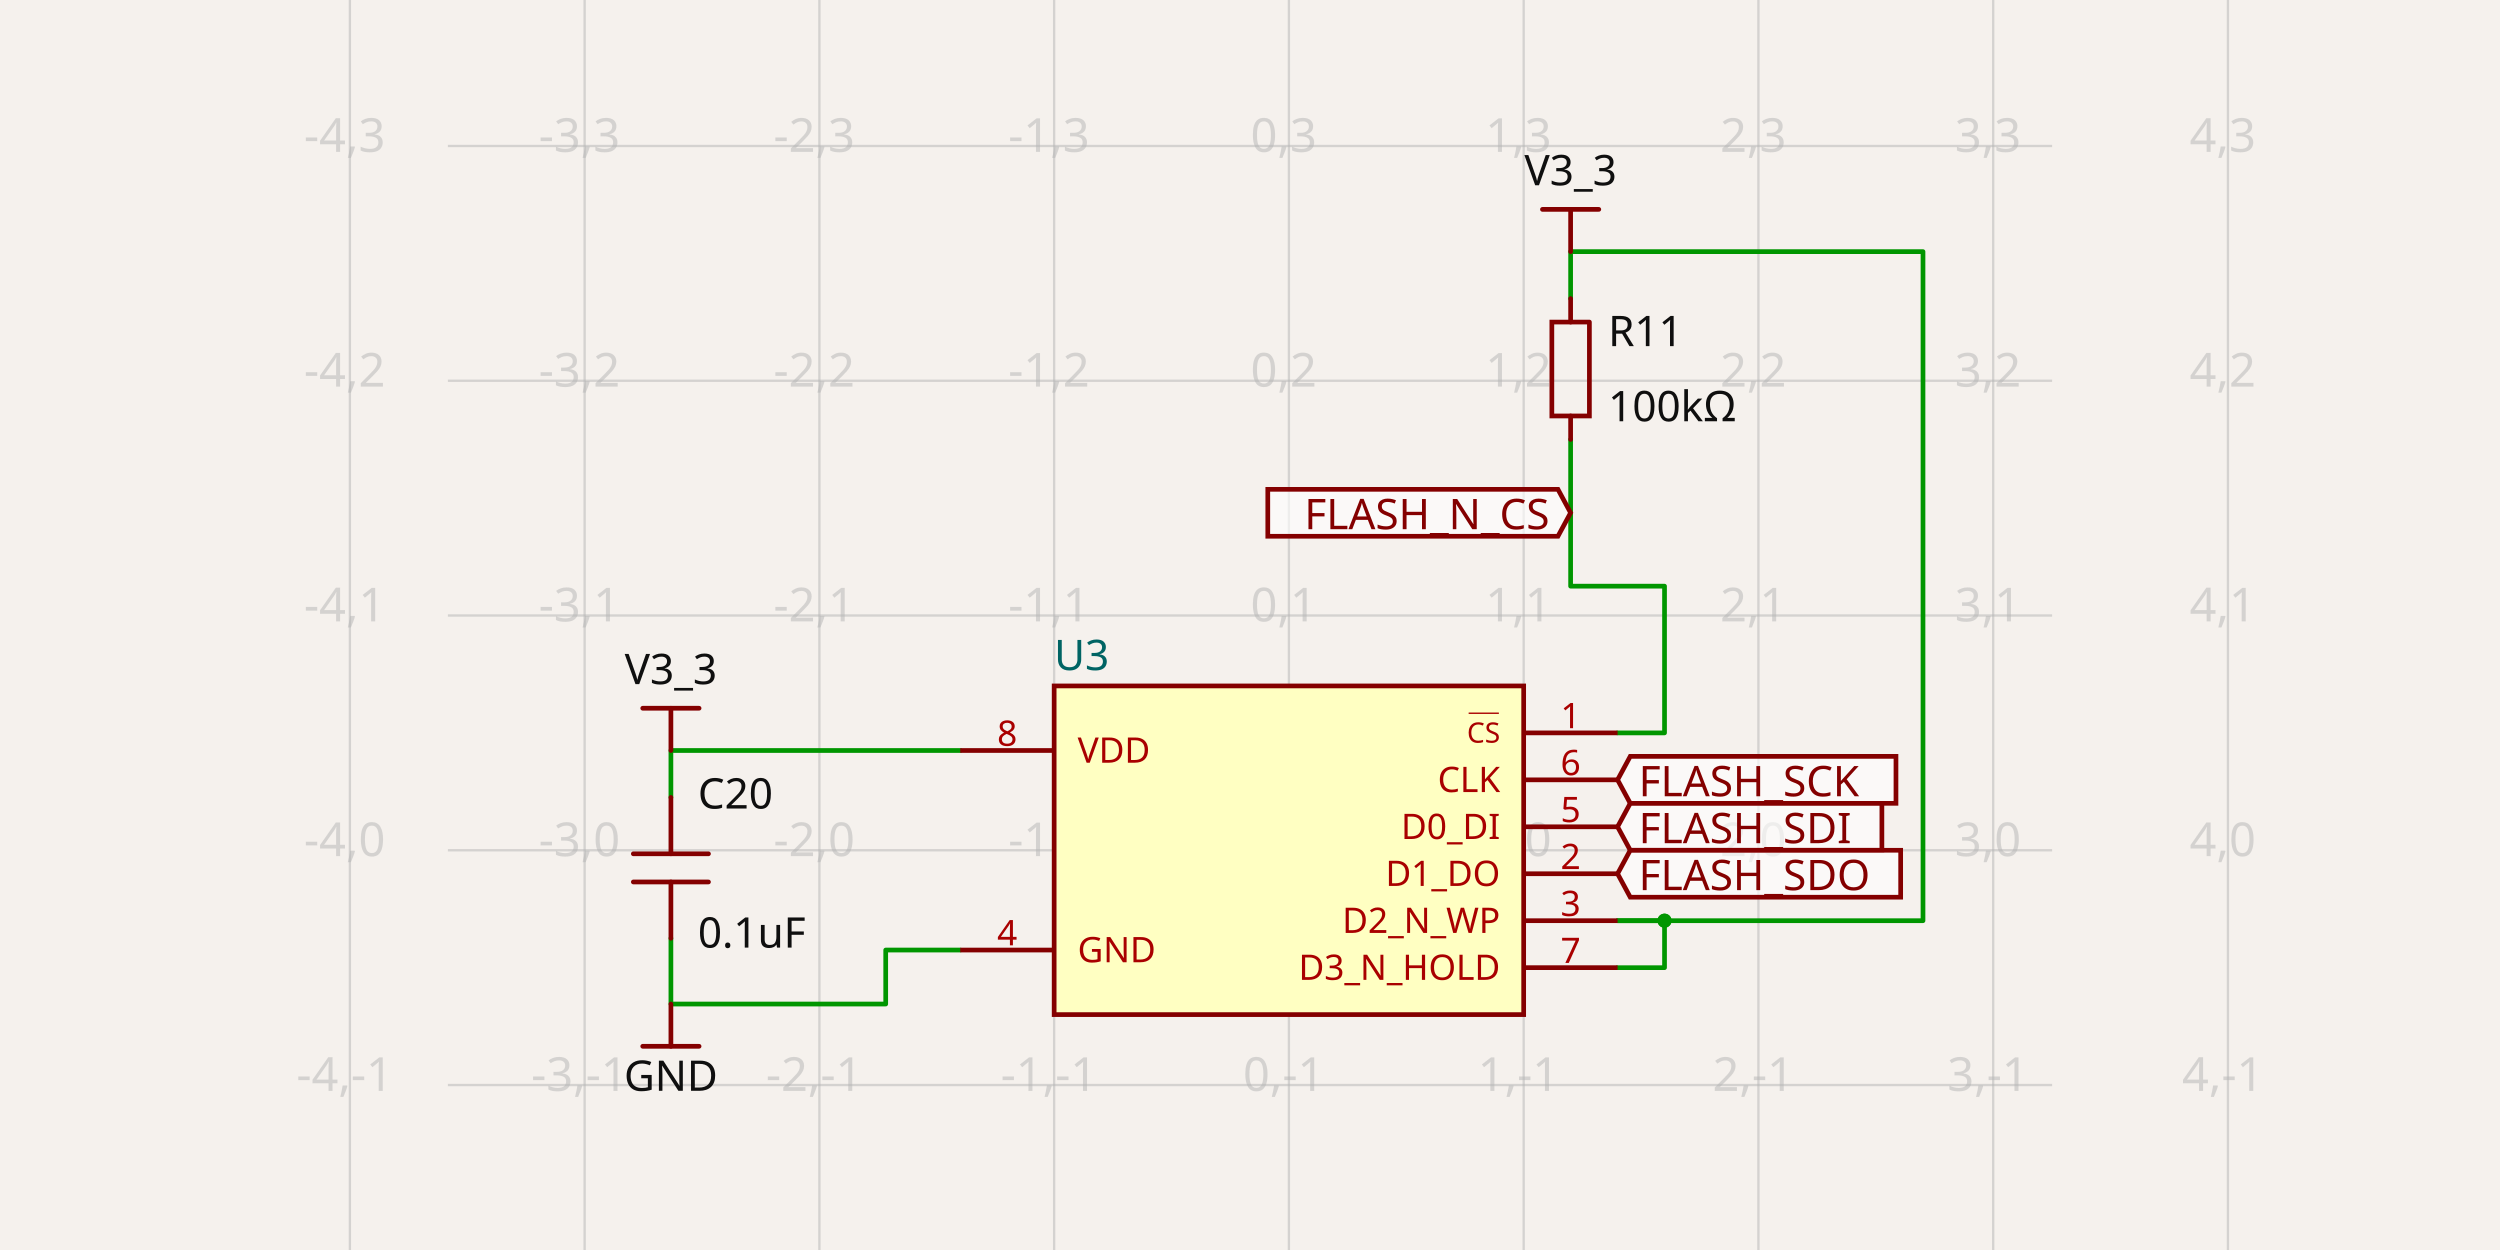
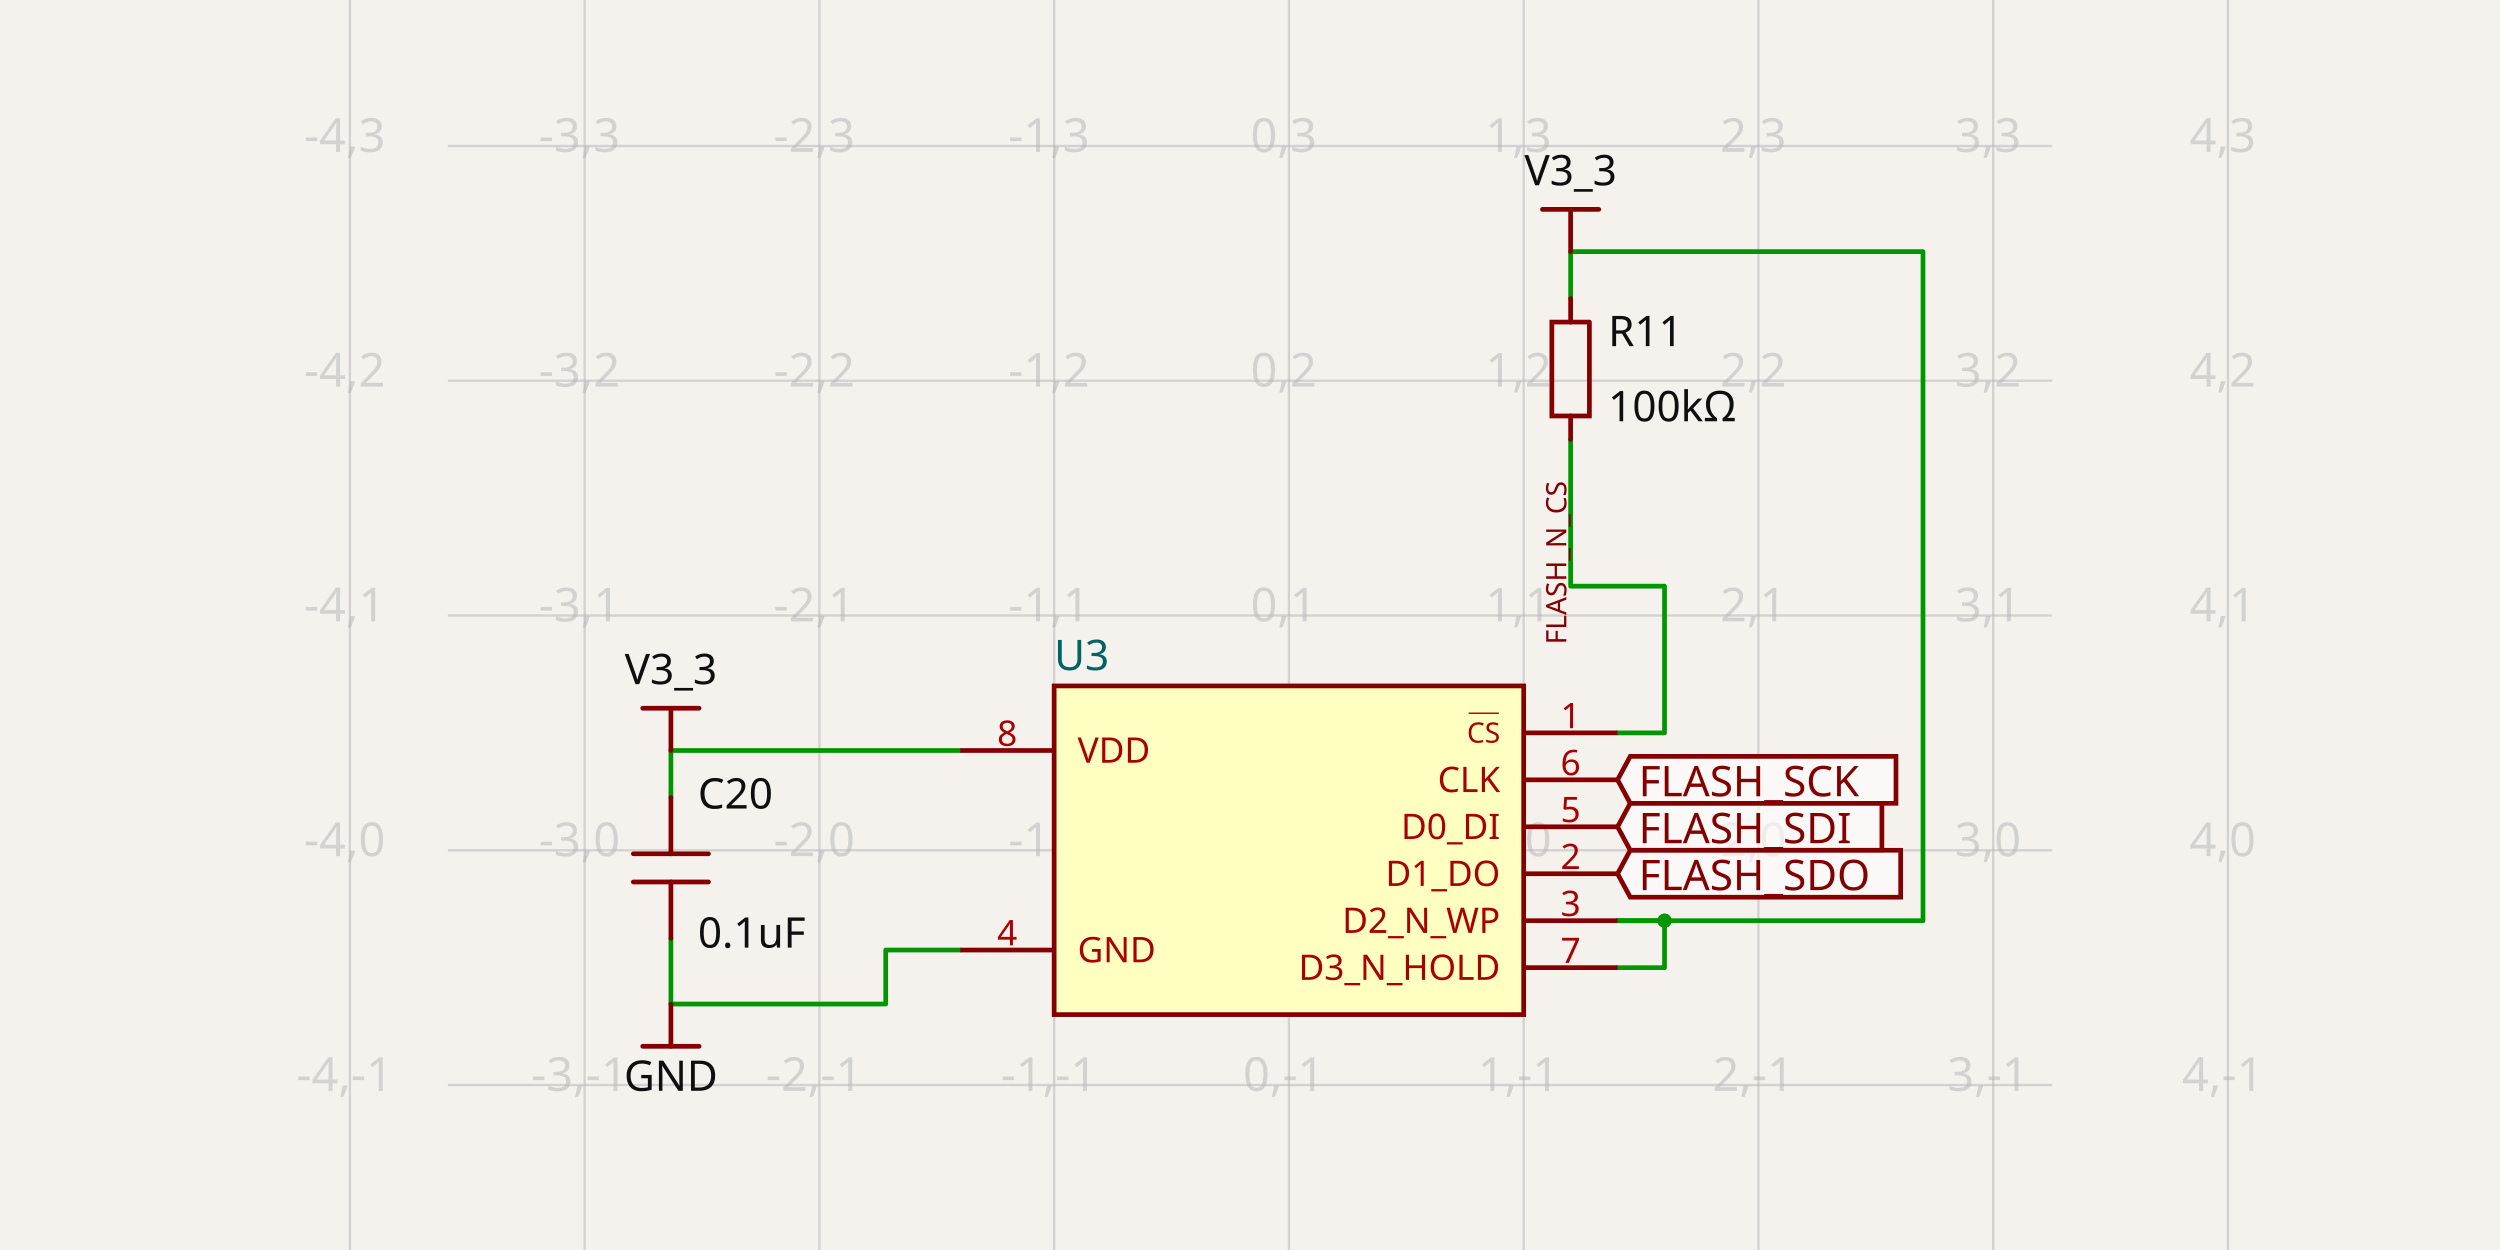
- <svg xmlns="http://www.w3.org/2000/svg" class="tscircuit-schematic" width="1200" height="600" style="background-color: rgb(245, 241, 237)" data-real-to-screen-transform="matrix(112.684520903,0,0,-112.684520903,618.6774593397,408.1283101078)" data-software-used-string="@tscircuit/core@0.0.1551">
+ <svg xmlns="http://www.w3.org/2000/svg" class="tscircuit-schematic" width="1200" height="600" style="background-color: rgb(245, 241, 237)" data-real-to-screen-transform="matrix(112.684520903,0,0,-112.684520903,618.6774593397,408.1283101078)" data-software-used-string="@tscircuit/core@0.0.1705">
  <style>
              .boundary { fill: rgb(245, 241, 237); }
              .schematic-boundary { fill: none; stroke: #fff; }
              .component { fill: none; stroke: rgb(132, 0, 0); }
              .chip { fill: rgb(255, 255, 194); stroke: rgb(132, 0, 0); }
              .component-pin { fill: none; stroke: rgb(132, 0, 0); }
              .text { font-family: sans-serif; fill: rgb(0, 150, 0); }
              .pin-number { fill: rgb(169, 0, 0); }
              .port-label { fill: rgb(0, 100, 100); }
              .component-name { fill: rgb(0, 100, 100); }
              
            </style>
  <rect class="boundary" x="0" y="0" width="1200" height="600" />
  <g class="grid sch-grid">
    <line x1="167.939" y1="600" x2="167.939" y2="-7.889866537880152e-11" stroke="rgb(181, 181, 181)" stroke-width="1.127" stroke-opacity="0.5" />
    <line x1="280.624" y1="600" x2="280.624" y2="-7.889866537880152e-11" stroke="rgb(181, 181, 181)" stroke-width="1.127" stroke-opacity="0.5" />
    <line x1="393.308" y1="600" x2="393.308" y2="-7.889866537880152e-11" stroke="rgb(181, 181, 181)" stroke-width="1.127" stroke-opacity="0.5" />
    <line x1="505.993" y1="600" x2="505.993" y2="-7.889866537880152e-11" stroke="rgb(181, 181, 181)" stroke-width="1.127" stroke-opacity="0.5" />
    <line x1="618.677" y1="600" x2="618.677" y2="-7.889866537880152e-11" stroke="rgb(181, 181, 181)" stroke-width="1.127" stroke-opacity="0.5" />
    <line x1="731.362" y1="600" x2="731.362" y2="-7.889866537880152e-11" stroke="rgb(181, 181, 181)" stroke-width="1.127" stroke-opacity="0.5" />
    <line x1="844.047" y1="600" x2="844.047" y2="-7.889866537880152e-11" stroke="rgb(181, 181, 181)" stroke-width="1.127" stroke-opacity="0.5" />
    <line x1="956.731" y1="600" x2="956.731" y2="-7.889866537880152e-11" stroke="rgb(181, 181, 181)" stroke-width="1.127" stroke-opacity="0.5" />
    <line x1="1069.416" y1="600" x2="1069.416" y2="-7.889866537880152e-11" stroke="rgb(181, 181, 181)" stroke-width="1.127" stroke-opacity="0.5" />
    <line x1="214.985" y1="633.497" x2="985.015" y2="633.497" stroke="rgb(181, 181, 181)" stroke-width="1.127" stroke-opacity="0.5" />
    <line x1="214.985" y1="520.813" x2="985.015" y2="520.813" stroke="rgb(181, 181, 181)" stroke-width="1.127" stroke-opacity="0.5" />
    <line x1="214.985" y1="408.128" x2="985.015" y2="408.128" stroke="rgb(181, 181, 181)" stroke-width="1.127" stroke-opacity="0.5" />
    <line x1="214.985" y1="295.444" x2="985.015" y2="295.444" stroke="rgb(181, 181, 181)" stroke-width="1.127" stroke-opacity="0.5" />
    <line x1="214.985" y1="182.759" x2="985.015" y2="182.759" stroke="rgb(181, 181, 181)" stroke-width="1.127" stroke-opacity="0.5" />
    <line x1="214.985" y1="70.075" x2="985.015" y2="70.075" stroke="rgb(181, 181, 181)" stroke-width="1.127" stroke-opacity="0.5" />
    <line x1="214.985" y1="-42.61" x2="985.015" y2="-42.61" stroke="rgb(181, 181, 181)" stroke-width="1.127" stroke-opacity="0.5" />
    <text x="165.439" y="628.497" fill="rgb(181, 181, 181)" font-size="22.537" fill-opacity="0.5" text-anchor="middle" dominant-baseline="middle" font-family="sans-serif">-4,-2</text>
    <text x="165.439" y="515.813" fill="rgb(181, 181, 181)" font-size="22.537" fill-opacity="0.5" text-anchor="middle" dominant-baseline="middle" font-family="sans-serif">-4,-1</text>
    <text x="165.439" y="403.128" fill="rgb(181, 181, 181)" font-size="22.537" fill-opacity="0.5" text-anchor="middle" dominant-baseline="middle" font-family="sans-serif">-4,0</text>
    <text x="165.439" y="290.444" fill="rgb(181, 181, 181)" font-size="22.537" fill-opacity="0.5" text-anchor="middle" dominant-baseline="middle" font-family="sans-serif">-4,1</text>
    <text x="165.439" y="177.759" fill="rgb(181, 181, 181)" font-size="22.537" fill-opacity="0.5" text-anchor="middle" dominant-baseline="middle" font-family="sans-serif">-4,2</text>
    <text x="165.439" y="65.075" fill="rgb(181, 181, 181)" font-size="22.537" fill-opacity="0.5" text-anchor="middle" dominant-baseline="middle" font-family="sans-serif">-4,3</text>
    <text x="165.439" y="-47.61" fill="rgb(181, 181, 181)" font-size="22.537" fill-opacity="0.5" text-anchor="middle" dominant-baseline="middle" font-family="sans-serif">-4,4</text>
    <text x="278.124" y="628.497" fill="rgb(181, 181, 181)" font-size="22.537" fill-opacity="0.5" text-anchor="middle" dominant-baseline="middle" font-family="sans-serif">-3,-2</text>
    <text x="278.124" y="515.813" fill="rgb(181, 181, 181)" font-size="22.537" fill-opacity="0.5" text-anchor="middle" dominant-baseline="middle" font-family="sans-serif">-3,-1</text>
    <text x="278.124" y="403.128" fill="rgb(181, 181, 181)" font-size="22.537" fill-opacity="0.5" text-anchor="middle" dominant-baseline="middle" font-family="sans-serif">-3,0</text>
    <text x="278.124" y="290.444" fill="rgb(181, 181, 181)" font-size="22.537" fill-opacity="0.5" text-anchor="middle" dominant-baseline="middle" font-family="sans-serif">-3,1</text>
    <text x="278.124" y="177.759" fill="rgb(181, 181, 181)" font-size="22.537" fill-opacity="0.5" text-anchor="middle" dominant-baseline="middle" font-family="sans-serif">-3,2</text>
    <text x="278.124" y="65.075" fill="rgb(181, 181, 181)" font-size="22.537" fill-opacity="0.5" text-anchor="middle" dominant-baseline="middle" font-family="sans-serif">-3,3</text>
    <text x="278.124" y="-47.61" fill="rgb(181, 181, 181)" font-size="22.537" fill-opacity="0.5" text-anchor="middle" dominant-baseline="middle" font-family="sans-serif">-3,4</text>
    <text x="390.808" y="628.497" fill="rgb(181, 181, 181)" font-size="22.537" fill-opacity="0.5" text-anchor="middle" dominant-baseline="middle" font-family="sans-serif">-2,-2</text>
    <text x="390.808" y="515.813" fill="rgb(181, 181, 181)" font-size="22.537" fill-opacity="0.5" text-anchor="middle" dominant-baseline="middle" font-family="sans-serif">-2,-1</text>
    <text x="390.808" y="403.128" fill="rgb(181, 181, 181)" font-size="22.537" fill-opacity="0.5" text-anchor="middle" dominant-baseline="middle" font-family="sans-serif">-2,0</text>
    <text x="390.808" y="290.444" fill="rgb(181, 181, 181)" font-size="22.537" fill-opacity="0.5" text-anchor="middle" dominant-baseline="middle" font-family="sans-serif">-2,1</text>
    <text x="390.808" y="177.759" fill="rgb(181, 181, 181)" font-size="22.537" fill-opacity="0.5" text-anchor="middle" dominant-baseline="middle" font-family="sans-serif">-2,2</text>
    <text x="390.808" y="65.075" fill="rgb(181, 181, 181)" font-size="22.537" fill-opacity="0.5" text-anchor="middle" dominant-baseline="middle" font-family="sans-serif">-2,3</text>
    <text x="390.808" y="-47.61" fill="rgb(181, 181, 181)" font-size="22.537" fill-opacity="0.5" text-anchor="middle" dominant-baseline="middle" font-family="sans-serif">-2,4</text>
    <text x="503.493" y="628.497" fill="rgb(181, 181, 181)" font-size="22.537" fill-opacity="0.5" text-anchor="middle" dominant-baseline="middle" font-family="sans-serif">-1,-2</text>
    <text x="503.493" y="515.813" fill="rgb(181, 181, 181)" font-size="22.537" fill-opacity="0.5" text-anchor="middle" dominant-baseline="middle" font-family="sans-serif">-1,-1</text>
    <text x="503.493" y="403.128" fill="rgb(181, 181, 181)" font-size="22.537" fill-opacity="0.5" text-anchor="middle" dominant-baseline="middle" font-family="sans-serif">-1,0</text>
    <text x="503.493" y="290.444" fill="rgb(181, 181, 181)" font-size="22.537" fill-opacity="0.5" text-anchor="middle" dominant-baseline="middle" font-family="sans-serif">-1,1</text>
    <text x="503.493" y="177.759" fill="rgb(181, 181, 181)" font-size="22.537" fill-opacity="0.5" text-anchor="middle" dominant-baseline="middle" font-family="sans-serif">-1,2</text>
    <text x="503.493" y="65.075" fill="rgb(181, 181, 181)" font-size="22.537" fill-opacity="0.5" text-anchor="middle" dominant-baseline="middle" font-family="sans-serif">-1,3</text>
    <text x="503.493" y="-47.61" fill="rgb(181, 181, 181)" font-size="22.537" fill-opacity="0.5" text-anchor="middle" dominant-baseline="middle" font-family="sans-serif">-1,4</text>
    <text x="616.177" y="628.497" fill="rgb(181, 181, 181)" font-size="22.537" fill-opacity="0.5" text-anchor="middle" dominant-baseline="middle" font-family="sans-serif">0,-2</text>
    <text x="616.177" y="515.813" fill="rgb(181, 181, 181)" font-size="22.537" fill-opacity="0.5" text-anchor="middle" dominant-baseline="middle" font-family="sans-serif">0,-1</text>
    <text x="616.177" y="403.128" fill="rgb(181, 181, 181)" font-size="22.537" fill-opacity="0.5" text-anchor="middle" dominant-baseline="middle" font-family="sans-serif">0,0</text>
    <text x="616.177" y="290.444" fill="rgb(181, 181, 181)" font-size="22.537" fill-opacity="0.5" text-anchor="middle" dominant-baseline="middle" font-family="sans-serif">0,1</text>
    <text x="616.177" y="177.759" fill="rgb(181, 181, 181)" font-size="22.537" fill-opacity="0.5" text-anchor="middle" dominant-baseline="middle" font-family="sans-serif">0,2</text>
    <text x="616.177" y="65.075" fill="rgb(181, 181, 181)" font-size="22.537" fill-opacity="0.5" text-anchor="middle" dominant-baseline="middle" font-family="sans-serif">0,3</text>
    <text x="616.177" y="-47.61" fill="rgb(181, 181, 181)" font-size="22.537" fill-opacity="0.5" text-anchor="middle" dominant-baseline="middle" font-family="sans-serif">0,4</text>
    <text x="728.862" y="628.497" fill="rgb(181, 181, 181)" font-size="22.537" fill-opacity="0.5" text-anchor="middle" dominant-baseline="middle" font-family="sans-serif">1,-2</text>
    <text x="728.862" y="515.813" fill="rgb(181, 181, 181)" font-size="22.537" fill-opacity="0.5" text-anchor="middle" dominant-baseline="middle" font-family="sans-serif">1,-1</text>
    <text x="728.862" y="403.128" fill="rgb(181, 181, 181)" font-size="22.537" fill-opacity="0.5" text-anchor="middle" dominant-baseline="middle" font-family="sans-serif">1,0</text>
    <text x="728.862" y="290.444" fill="rgb(181, 181, 181)" font-size="22.537" fill-opacity="0.5" text-anchor="middle" dominant-baseline="middle" font-family="sans-serif">1,1</text>
    <text x="728.862" y="177.759" fill="rgb(181, 181, 181)" font-size="22.537" fill-opacity="0.5" text-anchor="middle" dominant-baseline="middle" font-family="sans-serif">1,2</text>
    <text x="728.862" y="65.075" fill="rgb(181, 181, 181)" font-size="22.537" fill-opacity="0.5" text-anchor="middle" dominant-baseline="middle" font-family="sans-serif">1,3</text>
    <text x="728.862" y="-47.61" fill="rgb(181, 181, 181)" font-size="22.537" fill-opacity="0.5" text-anchor="middle" dominant-baseline="middle" font-family="sans-serif">1,4</text>
    <text x="841.547" y="628.497" fill="rgb(181, 181, 181)" font-size="22.537" fill-opacity="0.5" text-anchor="middle" dominant-baseline="middle" font-family="sans-serif">2,-2</text>
    <text x="841.547" y="515.813" fill="rgb(181, 181, 181)" font-size="22.537" fill-opacity="0.5" text-anchor="middle" dominant-baseline="middle" font-family="sans-serif">2,-1</text>
    <text x="841.547" y="403.128" fill="rgb(181, 181, 181)" font-size="22.537" fill-opacity="0.5" text-anchor="middle" dominant-baseline="middle" font-family="sans-serif">2,0</text>
    <text x="841.547" y="290.444" fill="rgb(181, 181, 181)" font-size="22.537" fill-opacity="0.5" text-anchor="middle" dominant-baseline="middle" font-family="sans-serif">2,1</text>
    <text x="841.547" y="177.759" fill="rgb(181, 181, 181)" font-size="22.537" fill-opacity="0.5" text-anchor="middle" dominant-baseline="middle" font-family="sans-serif">2,2</text>
    <text x="841.547" y="65.075" fill="rgb(181, 181, 181)" font-size="22.537" fill-opacity="0.5" text-anchor="middle" dominant-baseline="middle" font-family="sans-serif">2,3</text>
    <text x="841.547" y="-47.61" fill="rgb(181, 181, 181)" font-size="22.537" fill-opacity="0.5" text-anchor="middle" dominant-baseline="middle" font-family="sans-serif">2,4</text>
    <text x="954.231" y="628.497" fill="rgb(181, 181, 181)" font-size="22.537" fill-opacity="0.5" text-anchor="middle" dominant-baseline="middle" font-family="sans-serif">3,-2</text>
    <text x="954.231" y="515.813" fill="rgb(181, 181, 181)" font-size="22.537" fill-opacity="0.5" text-anchor="middle" dominant-baseline="middle" font-family="sans-serif">3,-1</text>
    <text x="954.231" y="403.128" fill="rgb(181, 181, 181)" font-size="22.537" fill-opacity="0.5" text-anchor="middle" dominant-baseline="middle" font-family="sans-serif">3,0</text>
    <text x="954.231" y="290.444" fill="rgb(181, 181, 181)" font-size="22.537" fill-opacity="0.5" text-anchor="middle" dominant-baseline="middle" font-family="sans-serif">3,1</text>
    <text x="954.231" y="177.759" fill="rgb(181, 181, 181)" font-size="22.537" fill-opacity="0.5" text-anchor="middle" dominant-baseline="middle" font-family="sans-serif">3,2</text>
    <text x="954.231" y="65.075" fill="rgb(181, 181, 181)" font-size="22.537" fill-opacity="0.5" text-anchor="middle" dominant-baseline="middle" font-family="sans-serif">3,3</text>
    <text x="954.231" y="-47.61" fill="rgb(181, 181, 181)" font-size="22.537" fill-opacity="0.5" text-anchor="middle" dominant-baseline="middle" font-family="sans-serif">3,4</text>
    <text x="1066.916" y="628.497" fill="rgb(181, 181, 181)" font-size="22.537" fill-opacity="0.5" text-anchor="middle" dominant-baseline="middle" font-family="sans-serif">4,-2</text>
    <text x="1066.916" y="515.813" fill="rgb(181, 181, 181)" font-size="22.537" fill-opacity="0.5" text-anchor="middle" dominant-baseline="middle" font-family="sans-serif">4,-1</text>
    <text x="1066.916" y="403.128" fill="rgb(181, 181, 181)" font-size="22.537" fill-opacity="0.5" text-anchor="middle" dominant-baseline="middle" font-family="sans-serif">4,0</text>
    <text x="1066.916" y="290.444" fill="rgb(181, 181, 181)" font-size="22.537" fill-opacity="0.5" text-anchor="middle" dominant-baseline="middle" font-family="sans-serif">4,1</text>
    <text x="1066.916" y="177.759" fill="rgb(181, 181, 181)" font-size="22.537" fill-opacity="0.5" text-anchor="middle" dominant-baseline="middle" font-family="sans-serif">4,2</text>
    <text x="1066.916" y="65.075" fill="rgb(181, 181, 181)" font-size="22.537" fill-opacity="0.5" text-anchor="middle" dominant-baseline="middle" font-family="sans-serif">4,3</text>
    <text x="1066.916" y="-47.61" fill="rgb(181, 181, 181)" font-size="22.537" fill-opacity="0.5" text-anchor="middle" dominant-baseline="middle" font-family="sans-serif">4,4</text>
  </g>
  <g class="trace sch-trace" data-layer="base" data-circuit-json-type="schematic_trace" data-schematic-trace-id="schematic_trace_0" data-subcircuit-connectivity-map-key="unnamedsubcircuitsubcircuit_source_group_0_connectivity_net0">
    <path d="M 322.035 382.774 L 322.035 373.76 L 322.035 360.237 L 460.919 360.237" class="trace-invisible-hover-outline sch-trace-hitbox" stroke="rgb(0, 150, 0)" fill="none" stroke-width="18.03px" stroke-linecap="round" opacity="0" stroke-linejoin="round" />
    <path class="sch-trace-path" d="M 322.035 382.774 L 322.035 373.76 L 322.035 360.237 L 460.919 360.237" stroke="rgb(0, 150, 0)" fill="none" stroke-width="2.254px" stroke-linecap="round" stroke-linejoin="round" />
  </g>
  <g class="trace sch-trace" data-layer="base" data-circuit-json-type="schematic_trace" data-schematic-trace-id="schematic_trace_1" data-subcircuit-connectivity-map-key="unnamedsubcircuitsubcircuit_source_group_0_connectivity_net0">
    <path d="M 776.436 464.471 L 798.973 464.471 L 798.973 441.934 L 776.436 441.934" class="trace-invisible-hover-outline sch-trace-hitbox" stroke="rgb(0, 150, 0)" fill="none" stroke-width="18.03px" stroke-linecap="round" opacity="0" stroke-linejoin="round" />
    <path class="sch-trace-path" d="M 776.436 464.471 L 798.973 464.471 L 798.973 441.934 L 776.436 441.934" stroke="rgb(0, 150, 0)" fill="none" stroke-width="2.254px" stroke-linecap="round" stroke-linejoin="round" />
  </g>
  <g class="trace sch-trace" data-layer="base" data-circuit-json-type="schematic_trace" data-schematic-trace-id="schematic_trace_2" data-subcircuit-connectivity-map-key="unnamedsubcircuitsubcircuit_source_group_0_connectivity_net1">
    <path d="M 322.035 450.385 L 322.035 459.4 L 322.035 481.937 L 425.142 481.937 L 425.142 456.019 L 460.919 456.019" class="trace-invisible-hover-outline sch-trace-hitbox" stroke="rgb(0, 150, 0)" fill="none" stroke-width="18.03px" stroke-linecap="round" opacity="0" stroke-linejoin="round" />
    <path class="sch-trace-path" d="M 322.035 450.385 L 322.035 459.4 L 322.035 481.937 L 425.142 481.937 L 425.142 456.019 L 460.919 456.019" stroke="rgb(0, 150, 0)" fill="none" stroke-width="2.254px" stroke-linecap="round" stroke-linejoin="round" />
  </g>
  <g class="trace sch-trace" data-layer="base" data-circuit-json-type="schematic_trace" data-schematic-trace-id="schematic_trace_3" data-subcircuit-connectivity-map-key="unnamedsubcircuitsubcircuit_source_group_0_connectivity_net5">
    <path d="M 753.899 210.93 L 753.899 281.358 L 798.973 281.358 L 798.973 351.786 L 776.436 351.786" class="trace-invisible-hover-outline sch-trace-hitbox" stroke="rgb(0, 150, 0)" fill="none" stroke-width="18.03px" stroke-linecap="round" opacity="0" stroke-linejoin="round" />
    <path class="sch-trace-path" d="M 753.899 210.93 L 753.899 281.358 L 798.973 281.358 L 798.973 351.786 L 776.436 351.786" stroke="rgb(0, 150, 0)" fill="none" stroke-width="2.254px" stroke-linecap="round" stroke-linejoin="round" />
  </g>
  <g class="trace sch-trace" data-layer="base" data-circuit-json-type="schematic_trace" data-schematic-trace-id="schematic_trace_4" data-subcircuit-connectivity-map-key="unnamedsubcircuitsubcircuit_source_group_0_connectivity_net0">
    <path d="M 753.899 143.32 L 753.899 120.783 L 923.038 120.783 L 923.038 441.934 L 776.436 441.934" class="trace-invisible-hover-outline sch-trace-hitbox" stroke="rgb(0, 150, 0)" fill="none" stroke-width="18.03px" stroke-linecap="round" opacity="0" stroke-linejoin="round" />
    <path class="sch-trace-path" d="M 753.899 143.32 L 753.899 120.783 L 923.038 120.783 L 923.038 441.934 L 776.436 441.934" stroke="rgb(0, 150, 0)" fill="none" stroke-width="2.254px" stroke-linecap="round" stroke-linejoin="round" />
  </g>
  <g class="trace-overlays sch-trace-overlays" data-layer="overlay" data-circuit-json-type="schematic_trace" data-schematic-trace-id="schematic_trace_0" data-subcircuit-connectivity-map-key="unnamedsubcircuitsubcircuit_source_group_0_connectivity_net0" />
  <g class="trace-overlays sch-trace-overlays" data-layer="overlay" data-circuit-json-type="schematic_trace" data-schematic-trace-id="schematic_trace_1" data-subcircuit-connectivity-map-key="unnamedsubcircuitsubcircuit_source_group_0_connectivity_net0">
    <circle cx="798.973" cy="441.934" r="3.381" class="trace-junction sch-trace-junction" fill="rgb(0, 150, 0)" />
  </g>
  <g class="trace-overlays sch-trace-overlays" data-layer="overlay" data-circuit-json-type="schematic_trace" data-schematic-trace-id="schematic_trace_2" data-subcircuit-connectivity-map-key="unnamedsubcircuitsubcircuit_source_group_0_connectivity_net1" />
  <g class="trace-overlays sch-trace-overlays" data-layer="overlay" data-circuit-json-type="schematic_trace" data-schematic-trace-id="schematic_trace_3" data-subcircuit-connectivity-map-key="unnamedsubcircuitsubcircuit_source_group_0_connectivity_net5" />
  <g class="trace-overlays sch-trace-overlays" data-layer="overlay" data-circuit-json-type="schematic_trace" data-schematic-trace-id="schematic_trace_4" data-subcircuit-connectivity-map-key="unnamedsubcircuitsubcircuit_source_group_0_connectivity_net0">
    <circle cx="798.973" cy="441.934" r="3.381" class="trace-junction sch-trace-junction" fill="rgb(0, 150, 0)" />
  </g>
  <g class="sch-component" data-circuit-json-type="schematic_component" data-schematic-component-id="schematic_component_0">
    <rect class="component chip sch-component-body" x="505.993" y="329.249" width="225.369" height="157.758" stroke-width="2.254px" fill="rgb(255, 255, 194)" stroke="rgb(132, 0, 0)" />
    <rect class="component-overlay sch-component-overlay" x="505.993" y="329.249" width="225.369" height="157.758" fill="transparent" />
    <text class="sch-text" x="505.993" y="501.656" fill="#006464" text-anchor="start" dominant-baseline="middle" font-family="sans-serif" font-size="20.283px" transform="rotate(0, 505.9929, 501.6565)" />
    <text class="sch-text" x="505.993" y="314.6" fill="#006464" text-anchor="start" dominant-baseline="middle" font-family="sans-serif" font-size="20.283px" transform="rotate(0, 505.9929, 314.6002)">U3</text>
    <line class="component-pin sch-component-pin sch-port-line" x1="505.993" y1="360.237" x2="460.919" y2="360.237" stroke-width="2.254px" />
    <g class="sch-port" data-schematic-port-id="source_port_0">
      <rect x="458.665" y="357.984" width="4.507" height="4.507" opacity="0" />
    </g>
    <text class="pin-number sch-pin-number" x="483.456" y="357.984" style="font-family: sans-serif;" fill="rgb(169, 0, 0)" text-anchor="middle" dominant-baseline="auto" font-size="16.903px" transform="">8</text>
    <text class="pin-number sch-pin-label" x="517.261" y="360.237" style="font-family: sans-serif;" fill="rgb(169, 0, 0)" text-anchor="start" dominant-baseline="middle" font-size="16.903px" transform="">VDD</text>
    <line class="component-pin sch-component-pin sch-port-line" x1="505.993" y1="456.019" x2="460.919" y2="456.019" stroke-width="2.254px" />
    <g class="sch-port" data-schematic-port-id="source_port_1">
      <rect x="458.665" y="453.766" width="4.507" height="4.507" opacity="0" />
    </g>
    <text class="pin-number sch-pin-number" x="483.456" y="453.766" style="font-family: sans-serif;" fill="rgb(169, 0, 0)" text-anchor="middle" dominant-baseline="auto" font-size="16.903px" transform="">4</text>
    <text class="pin-number sch-pin-label" x="517.261" y="456.019" style="font-family: sans-serif;" fill="rgb(169, 0, 0)" text-anchor="start" dominant-baseline="middle" font-size="16.903px" transform="">GND</text>
    <line class="component-pin sch-component-pin sch-port-line" x1="731.362" y1="351.786" x2="776.436" y2="351.786" stroke-width="2.254px" />
    <g class="sch-port" data-schematic-port-id="source_port_2">
      <rect x="774.182" y="349.532" width="4.507" height="4.507" opacity="0" />
    </g>
    <text class="pin-number sch-pin-number" x="753.899" y="349.532" style="font-family: sans-serif;" fill="rgb(169, 0, 0)" text-anchor="middle" dominant-baseline="auto" font-size="16.903px" transform="">1</text>
    <text class="pin-number sch-pin-label" x="720.094" y="351.786" style="font-family: sans-serif; text-decoration: overline;" fill="rgb(169, 0, 0)" text-anchor="end" dominant-baseline="middle" font-size="13.522px" transform="">CS</text>
    <line class="component-pin sch-component-pin sch-port-line" x1="731.362" y1="374.323" x2="776.436" y2="374.323" stroke-width="2.254px" />
    <g class="sch-port" data-schematic-port-id="source_port_3">
      <rect x="774.182" y="372.069" width="4.507" height="4.507" opacity="0" />
    </g>
    <text class="pin-number sch-pin-number" x="753.899" y="372.069" style="font-family: sans-serif;" fill="rgb(169, 0, 0)" text-anchor="middle" dominant-baseline="auto" font-size="16.903px" transform="">6</text>
    <text class="pin-number sch-pin-label" x="720.094" y="374.323" style="font-family: sans-serif;" fill="rgb(169, 0, 0)" text-anchor="end" dominant-baseline="middle" font-size="16.903px" transform="">CLK</text>
    <line class="component-pin sch-component-pin sch-port-line" x1="731.362" y1="396.86" x2="776.436" y2="396.86" stroke-width="2.254px" />
    <g class="sch-port" data-schematic-port-id="source_port_4">
      <rect x="774.182" y="394.606" width="4.507" height="4.507" opacity="0" />
    </g>
    <text class="pin-number sch-pin-number" x="753.899" y="394.606" style="font-family: sans-serif;" fill="rgb(169, 0, 0)" text-anchor="middle" dominant-baseline="auto" font-size="16.903px" transform="">5</text>
    <text class="pin-number sch-pin-label" x="720.094" y="396.86" style="font-family: sans-serif;" fill="rgb(169, 0, 0)" text-anchor="end" dominant-baseline="middle" font-size="16.903px" transform="">D0_DI</text>
    <line class="component-pin sch-component-pin sch-port-line" x1="731.362" y1="419.397" x2="776.436" y2="419.397" stroke-width="2.254px" />
    <g class="sch-port" data-schematic-port-id="source_port_5">
      <rect x="774.182" y="417.143" width="4.507" height="4.507" opacity="0" />
    </g>
    <text class="pin-number sch-pin-number" x="753.899" y="417.143" style="font-family: sans-serif;" fill="rgb(169, 0, 0)" text-anchor="middle" dominant-baseline="auto" font-size="16.903px" transform="">2</text>
    <text class="pin-number sch-pin-label" x="720.094" y="419.397" style="font-family: sans-serif;" fill="rgb(169, 0, 0)" text-anchor="end" dominant-baseline="middle" font-size="16.903px" transform="">D1_DO</text>
    <line class="component-pin sch-component-pin sch-port-line" x1="731.362" y1="441.934" x2="776.436" y2="441.934" stroke-width="2.254px" />
    <g class="sch-port" data-schematic-port-id="source_port_6">
      <rect x="774.182" y="439.68" width="4.507" height="4.507" opacity="0" />
    </g>
    <text class="pin-number sch-pin-number" x="753.899" y="439.68" style="font-family: sans-serif;" fill="rgb(169, 0, 0)" text-anchor="middle" dominant-baseline="auto" font-size="16.903px" transform="">3</text>
    <text class="pin-number sch-pin-label" x="720.094" y="441.934" style="font-family: sans-serif;" fill="rgb(169, 0, 0)" text-anchor="end" dominant-baseline="middle" font-size="16.903px" transform="">D2_N_WP</text>
    <line class="component-pin sch-component-pin sch-port-line" x1="731.362" y1="464.471" x2="776.436" y2="464.471" stroke-width="2.254px" />
    <g class="sch-port" data-schematic-port-id="source_port_7">
      <rect x="774.182" y="462.217" width="4.507" height="4.507" opacity="0" />
    </g>
    <text class="pin-number sch-pin-number" x="753.899" y="462.217" style="font-family: sans-serif;" fill="rgb(169, 0, 0)" text-anchor="middle" dominant-baseline="auto" font-size="16.903px" transform="">7</text>
    <text class="pin-number sch-pin-label" x="720.094" y="464.471" style="font-family: sans-serif;" fill="rgb(169, 0, 0)" text-anchor="end" dominant-baseline="middle" font-size="16.903px" transform="">D3_N_HOLD</text>
  </g>
  <g class="sch-component" data-circuit-json-type="schematic_component" data-schematic-component-id="schematic_component_1">
    <rect class="component-overlay sch-component-overlay" x="304.004" y="382.774" width="36.064" height="67.611" fill="transparent" />
    <path class="sch-component-symbol-path" d="M 322.035 450.385 L 322.035 423.341" stroke="rgb(132, 0, 0)" fill="none" stroke-width="2.254px" stroke-linecap="round" />
    <path class="sch-component-symbol-path" d="M 322.035 409.819 L 322.035 382.774" stroke="rgb(132, 0, 0)" fill="none" stroke-width="2.254px" stroke-linecap="round" />
    <path class="sch-component-symbol-path" d="M 340.067 423.341 L 304.004 423.341" stroke="rgb(132, 0, 0)" fill="none" stroke-width="2.254px" stroke-linecap="round" />
    <path class="sch-component-symbol-path" d="M 340.067 409.819 L 304.004 409.819" stroke="rgb(132, 0, 0)" fill="none" stroke-width="2.254px" stroke-linecap="round" />
    <text class="sch-component-name sch-component-text" x="334.994" y="394.043" stroke="rgb(245, 241, 237)" stroke-width="2.254px" paint-order="stroke" fill="rgb(15, 15, 15)" font-family="sans-serif" text-anchor="start" dominant-baseline="ideographic" font-size="20.283px">C20</text>
    <text class="sch-component-text" x="334.994" y="439.117" fill="rgb(15, 15, 15)" font-family="sans-serif" text-anchor="start" dominant-baseline="hanging" font-size="20.283px">0.1uF</text>
  </g>
  <g class="sch-component" data-circuit-json-type="schematic_component" data-schematic-component-id="schematic_component_2">
    <rect class="component-overlay sch-component-overlay" x="744.886" y="143.32" width="18.025" height="67.611" fill="transparent" />
    <path class="sch-component-symbol-path" d="M 753.899 143.32 L 753.899 154.59" stroke="rgb(132, 0, 0)" fill="none" stroke-width="2.254px" stroke-linecap="round" />
    <path class="sch-component-symbol-path" d="M 753.899 199.66 L 753.899 210.93" stroke="rgb(132, 0, 0)" fill="none" stroke-width="2.254px" stroke-linecap="round" />
    <path class="sch-component-symbol-path" d="M 762.911 154.59 L 762.911 199.66 L 744.886 199.66 L 744.886 154.59 L 762.911 154.59" stroke="rgb(132, 0, 0)" fill="none" stroke-width="2.254px" stroke-linecap="round" />
    <text class="sch-component-name sch-component-text" x="771.928" y="159.096" stroke="rgb(245, 241, 237)" stroke-width="2.254px" paint-order="stroke" fill="rgb(15, 15, 15)" font-family="sans-serif" text-anchor="start" dominant-baseline="middle" font-size="20.283px">R11</text>
    <text class="sch-component-text" x="771.928" y="195.155" fill="rgb(15, 15, 15)" font-family="sans-serif" text-anchor="start" dominant-baseline="middle" font-size="20.283px">100kΩ</text>
  </g>
  <g class="schematic-port-hover sch-port-hover" data-schematic-port-id="source_port_0">
    <circle cx="460.919" cy="360.237" r="4.507" fill="red" opacity="0" />
  </g>
  <g class="schematic-port-hover sch-port-hover" data-schematic-port-id="source_port_1">
    <circle cx="460.919" cy="456.019" r="4.507" fill="red" opacity="0" />
  </g>
  <g class="schematic-port-hover sch-port-hover" data-schematic-port-id="source_port_2">
    <circle cx="776.436" cy="351.786" r="4.507" fill="red" opacity="0" />
  </g>
  <g class="schematic-port-hover sch-port-hover" data-schematic-port-id="source_port_3">
    <circle cx="776.436" cy="374.323" r="4.507" fill="red" opacity="0" />
  </g>
  <g class="schematic-port-hover sch-port-hover" data-schematic-port-id="source_port_4">
    <circle cx="776.436" cy="396.86" r="4.507" fill="red" opacity="0" />
  </g>
  <g class="schematic-port-hover sch-port-hover" data-schematic-port-id="source_port_5">
    <circle cx="776.436" cy="419.397" r="4.507" fill="red" opacity="0" />
  </g>
  <g class="schematic-port-hover sch-port-hover" data-schematic-port-id="source_port_6">
    <circle cx="776.436" cy="441.934" r="4.507" fill="red" opacity="0" />
  </g>
  <g class="schematic-port-hover sch-port-hover" data-schematic-port-id="source_port_7">
    <circle cx="776.436" cy="464.471" r="4.507" fill="red" opacity="0" />
  </g>
  <g class="schematic-port-hover sch-port-hover" data-schematic-port-id="source_port_8">
    <circle cx="322.035" cy="382.774" r="4.507" fill="red" opacity="0" />
  </g>
  <g class="schematic-port-hover sch-port-hover" data-schematic-port-id="source_port_9">
    <circle cx="322.035" cy="450.385" r="4.507" fill="red" opacity="0" />
  </g>
  <g class="schematic-port-hover sch-port-hover" data-schematic-port-id="source_port_10">
    <circle cx="753.899" cy="143.32" r="4.507" fill="red" opacity="0" />
  </g>
  <g class="schematic-port-hover sch-port-hover" data-schematic-port-id="source_port_11">
    <circle cx="753.899" cy="210.93" r="4.507" fill="red" opacity="0" />
  </g>
  <rect class="component-overlay sch-component-overlay sch-net-label-overlay" data-circuit-json-type="schematic_net_label" data-schematic-net-label-id="schematic_net_label_0" x="308.513" y="339.954" width="27.044" height="20.283" fill="transparent" />
  <path class="sch-net-label-symbol-path" data-circuit-json-type="schematic_net_label" data-schematic-net-label-id="schematic_net_label_0" d="M 335.558 339.954 L 308.513 339.954" stroke="rgb(132, 0, 0)" fill="none" stroke-width="2.254px" stroke-linecap="round" />
  <path class="sch-net-label-symbol-path" data-circuit-json-type="schematic_net_label" data-schematic-net-label-id="schematic_net_label_0" d="M 322.035 339.954 L 322.035 360.237" stroke="rgb(132, 0, 0)" fill="none" stroke-width="2.254px" stroke-linecap="round" />
  <text class="sch-net-label-symbol-text" data-circuit-json-type="schematic_net_label" data-schematic-net-label-id="schematic_net_label_0" x="322.035" y="334.32" fill="rgb(15, 15, 15)" font-family="sans-serif" text-anchor="middle" dominant-baseline="ideographic" font-size="20.283px">V3_3</text>
  <rect class="component-overlay sch-component-overlay sch-net-label-overlay" data-circuit-json-type="schematic_net_label" data-schematic-net-label-id="schematic_net_label_1" x="740.377" y="100.5" width="27.044" height="20.283" fill="transparent" />
  <path class="sch-net-label-symbol-path" data-circuit-json-type="schematic_net_label" data-schematic-net-label-id="schematic_net_label_1" d="M 767.421 100.5 L 740.377 100.5" stroke="rgb(132, 0, 0)" fill="none" stroke-width="2.254px" stroke-linecap="round" />
  <path class="sch-net-label-symbol-path" data-circuit-json-type="schematic_net_label" data-schematic-net-label-id="schematic_net_label_1" d="M 753.899 100.5 L 753.899 120.783" stroke="rgb(132, 0, 0)" fill="none" stroke-width="2.254px" stroke-linecap="round" />
  <text class="sch-net-label-symbol-text" data-circuit-json-type="schematic_net_label" data-schematic-net-label-id="schematic_net_label_1" x="753.899" y="94.865" fill="rgb(15, 15, 15)" font-family="sans-serif" text-anchor="middle" dominant-baseline="ideographic" font-size="20.283px">V3_3</text>
  <rect class="component-overlay sch-component-overlay sch-net-label-overlay" data-circuit-json-type="schematic_net_label" data-schematic-net-label-id="schematic_net_label_2" x="308.513" y="481.937" width="27.044" height="20.283" fill="transparent" />
  <path class="sch-net-label-symbol-path" data-circuit-json-type="schematic_net_label" data-schematic-net-label-id="schematic_net_label_2" d="M 308.513 502.22 L 335.558 502.22" stroke="rgb(132, 0, 0)" fill="none" stroke-width="2.254px" stroke-linecap="round" />
  <path class="sch-net-label-symbol-path" data-circuit-json-type="schematic_net_label" data-schematic-net-label-id="schematic_net_label_2" d="M 322.035 502.22 L 322.035 481.937" stroke="rgb(132, 0, 0)" fill="none" stroke-width="2.254px" stroke-linecap="round" />
  <text class="sch-net-label-symbol-text" data-circuit-json-type="schematic_net_label" data-schematic-net-label-id="schematic_net_label_2" x="322.035" y="507.854" fill="rgb(15, 15, 15)" font-family="sans-serif" text-anchor="middle" dominant-baseline="hanging" font-size="20.283px">GND</text>
-   <path class="net-label sch-net-label" data-circuit-json-type="schematic_net_label" data-schematic-net-label-id="schematic_net_label_3" d="     M 753.899,246.144     L 747.814,257.413     L 608.536,257.413     L 608.536,234.876     L 747.814,234.876     Z   " fill="rgba(255, 255, 255, 0.6)" stroke="rgb(132, 0, 0)" stroke-width="2.254px" />
-   <text class="net-label-text sch-net-label-text" data-circuit-json-type="schematic_net_label" data-schematic-net-label-id="schematic_net_label_3" x="743.757" y="246.144" fill="rgb(132, 0, 0)" text-anchor="end" dominant-baseline="central" font-family="sans-serif" font-variant-numeric="tabular-nums" font-size="20.283px" transform="">FLASH_N_CS</text>
-   <path class="net-label sch-net-label" data-circuit-json-type="schematic_net_label" data-schematic-net-label-id="schematic_net_label_4" d="     M 776.436,374.323     L 782.521,363.055     L 910.065,363.055     L 910.065,385.591     L 782.521,385.591     Z   " fill="rgba(255, 255, 255, 0.6)" stroke="rgb(132, 0, 0)" stroke-width="2.254px" />
-   <text class="net-label-text sch-net-label-text" data-circuit-json-type="schematic_net_label" data-schematic-net-label-id="schematic_net_label_4" x="786.577" y="374.323" fill="rgb(132, 0, 0)" text-anchor="start" dominant-baseline="central" font-family="sans-serif" font-variant-numeric="tabular-nums" font-size="20.283px" transform="">FLASH_SCK</text>
-   <path class="net-label sch-net-label" data-circuit-json-type="schematic_net_label" data-schematic-net-label-id="schematic_net_label_5" d="     M 776.436,396.86     L 782.521,385.591     L 903.304,385.591     L 903.304,408.128     L 782.521,408.128     Z   " fill="rgba(255, 255, 255, 0.6)" stroke="rgb(132, 0, 0)" stroke-width="2.254px" />
-   <text class="net-label-text sch-net-label-text" data-circuit-json-type="schematic_net_label" data-schematic-net-label-id="schematic_net_label_5" x="786.577" y="396.86" fill="rgb(132, 0, 0)" text-anchor="start" dominant-baseline="central" font-family="sans-serif" font-variant-numeric="tabular-nums" font-size="20.283px" transform="">FLASH_SDI</text>
-   <path class="net-label sch-net-label" data-circuit-json-type="schematic_net_label" data-schematic-net-label-id="schematic_net_label_6" d="     M 776.436,419.397     L 782.521,408.128     L 912.318,408.128     L 912.318,430.665     L 782.521,430.665     Z   " fill="rgba(255, 255, 255, 0.6)" stroke="rgb(132, 0, 0)" stroke-width="2.254px" />
-   <text class="net-label-text sch-net-label-text" data-circuit-json-type="schematic_net_label" data-schematic-net-label-id="schematic_net_label_6" x="786.577" y="419.397" fill="rgb(132, 0, 0)" text-anchor="start" dominant-baseline="central" font-family="sans-serif" font-variant-numeric="tabular-nums" font-size="20.283px" transform="">FLASH_SDO</text>
+   <path class="net-label sch-net-label" data-circuit-json-type="schematic_net_label" data-schematic-net-label-id="schematic_net_label_3" d="     M 776.436,374.323     L 782.521,363.055     L 910.065,363.055     L 910.065,385.591     L 782.521,385.591     Z   " fill="rgba(255, 255, 255, 0.6)" stroke="rgb(132, 0, 0)" stroke-width="2.254px" />
+   <text class="net-label-text sch-net-label-text" data-circuit-json-type="schematic_net_label" data-schematic-net-label-id="schematic_net_label_3" x="786.577" y="374.323" fill="rgb(132, 0, 0)" text-anchor="start" dominant-baseline="central" font-family="sans-serif" font-variant-numeric="tabular-nums" font-size="20.283px" transform="">FLASH_SCK</text>
+   <path class="net-label sch-net-label" data-circuit-json-type="schematic_net_label" data-schematic-net-label-id="schematic_net_label_4" d="     M 776.436,396.86     L 782.521,385.591     L 903.304,385.591     L 903.304,408.128     L 782.521,408.128     Z   " fill="rgba(255, 255, 255, 0.6)" stroke="rgb(132, 0, 0)" stroke-width="2.254px" />
+   <text class="net-label-text sch-net-label-text" data-circuit-json-type="schematic_net_label" data-schematic-net-label-id="schematic_net_label_4" x="786.577" y="396.86" fill="rgb(132, 0, 0)" text-anchor="start" dominant-baseline="central" font-family="sans-serif" font-variant-numeric="tabular-nums" font-size="20.283px" transform="">FLASH_SDI</text>
+   <path class="net-label sch-net-label" data-circuit-json-type="schematic_net_label" data-schematic-net-label-id="schematic_net_label_5" d="     M 776.436,419.397     L 782.521,408.128     L 912.318,408.128     L 912.318,430.665     L 782.521,430.665     Z   " fill="rgba(255, 255, 255, 0.6)" stroke="rgb(132, 0, 0)" stroke-width="2.254px" />
+   <text class="net-label-text sch-net-label-text" data-circuit-json-type="schematic_net_label" data-schematic-net-label-id="schematic_net_label_5" x="786.577" y="419.397" fill="rgb(132, 0, 0)" text-anchor="start" dominant-baseline="central" font-family="sans-serif" font-variant-numeric="tabular-nums" font-size="20.283px" transform="">FLASH_SDO</text>
+   <text class="sch-text" x="747.138" y="270.09" fill="rgb(132, 0, 0)" text-anchor="middle" dominant-baseline="middle" font-family="sans-serif" font-size="13.522px" transform="rotate(-90, 747.1378, 270.0898)">FLASH_N_CS</text>
</svg>
